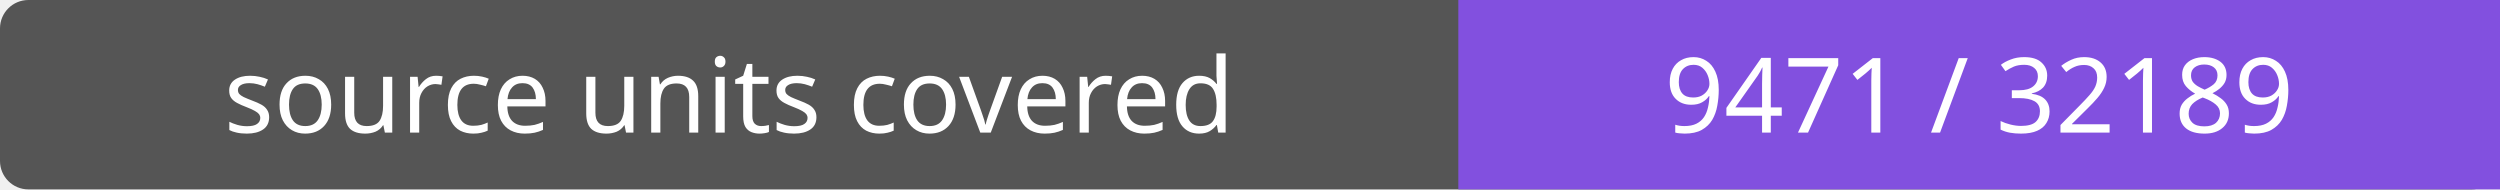
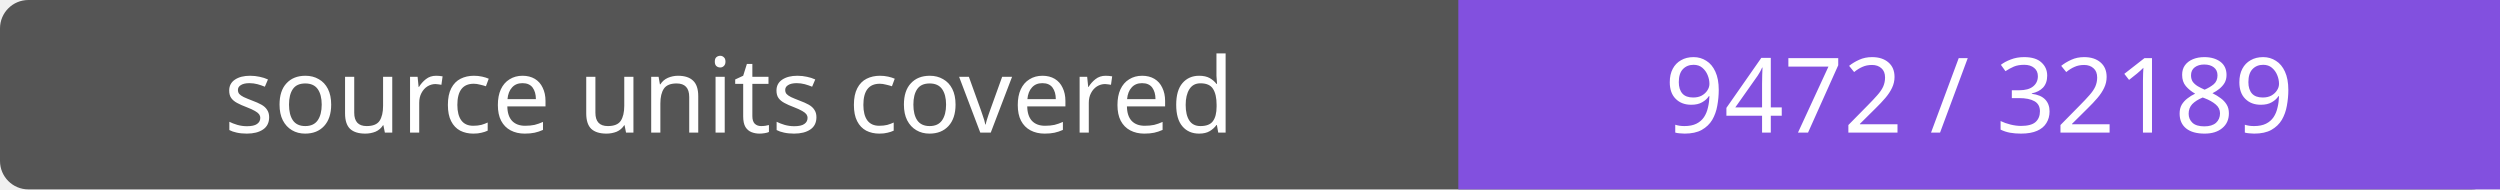
- <svg xmlns="http://www.w3.org/2000/svg" width="264" height="20" role="img" aria-label="source units covered: 9471 / 32189">
+ <svg xmlns="http://www.w3.org/2000/svg" width="264" height="20" role="img" aria-label="source units covered: 9472 / 32189">
  <rect width="264" height="20" rx="3" fill="#555" />
  <path fill="#8250df" d="M154 0h110v20H154z" />
  <g fill="#fff" text-anchor="middle" font-family="Verdana,sans-serif" font-size="11">
    <text x="77.0" y="14">source units covered</text>
-     <text x="209.0" y="14">9471 / 32189</text>
+     <text x="209.0" y="14">9472 / 32189</text>
  </g>
</svg>
